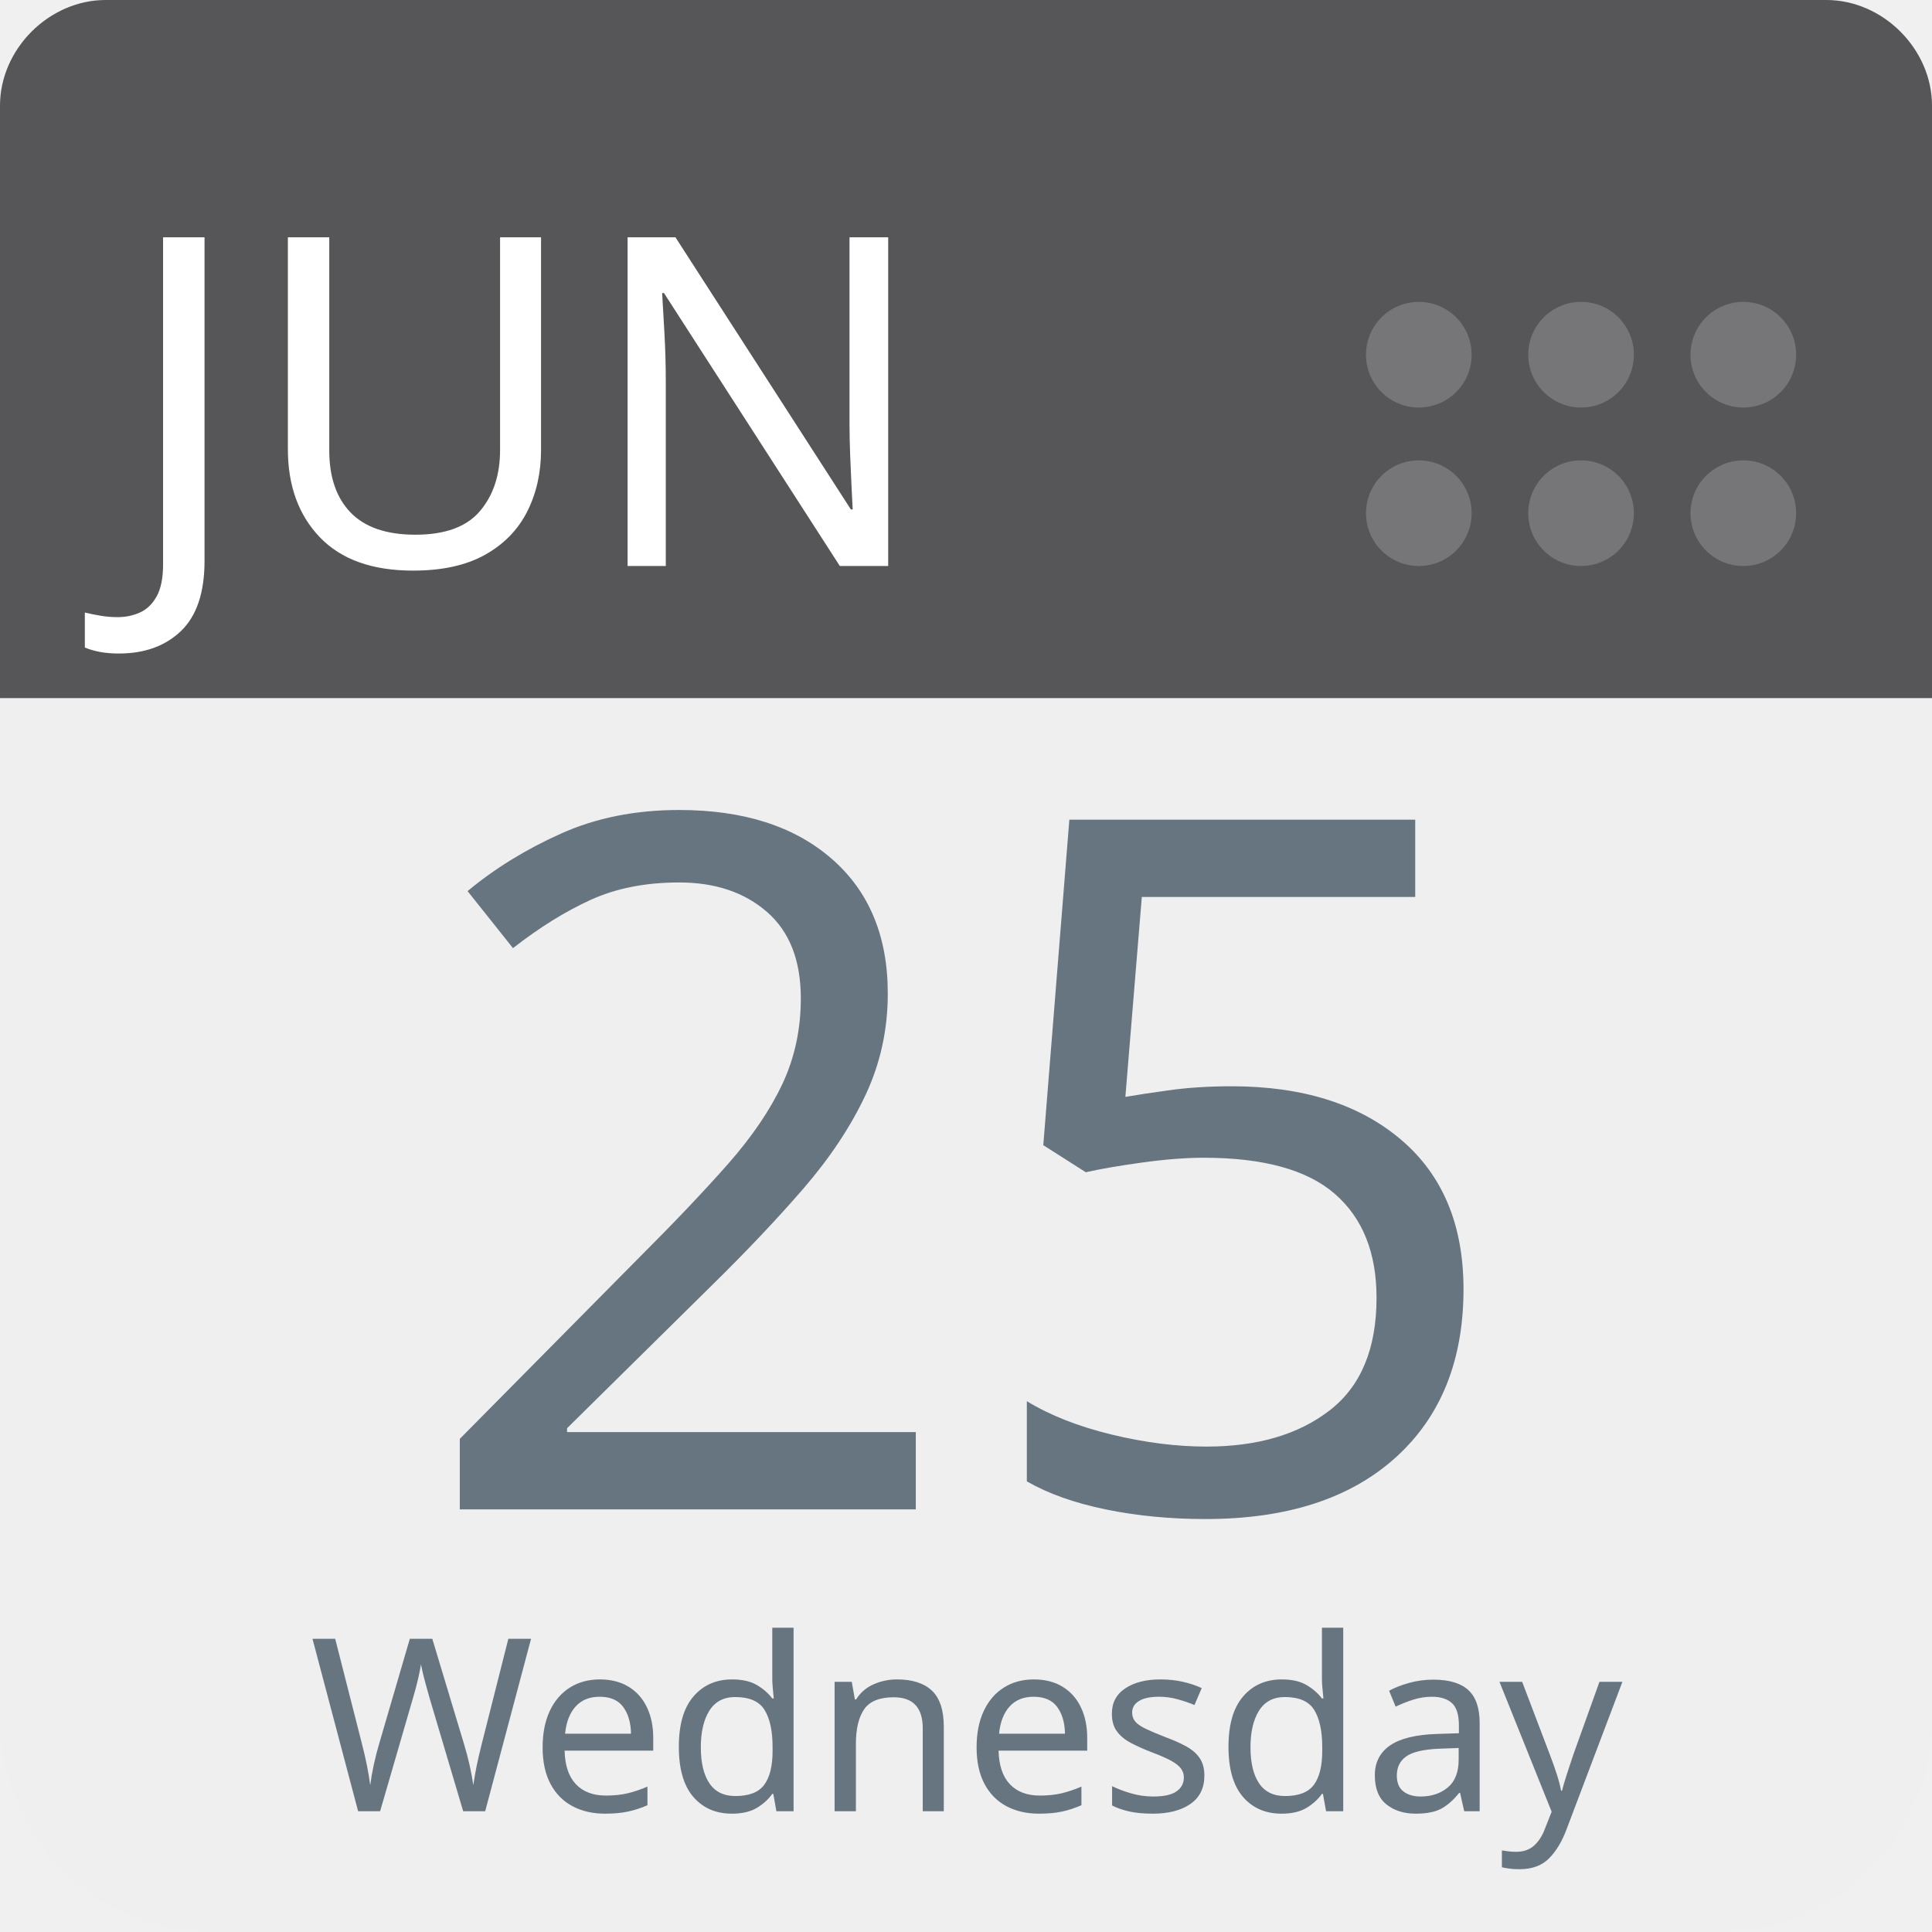
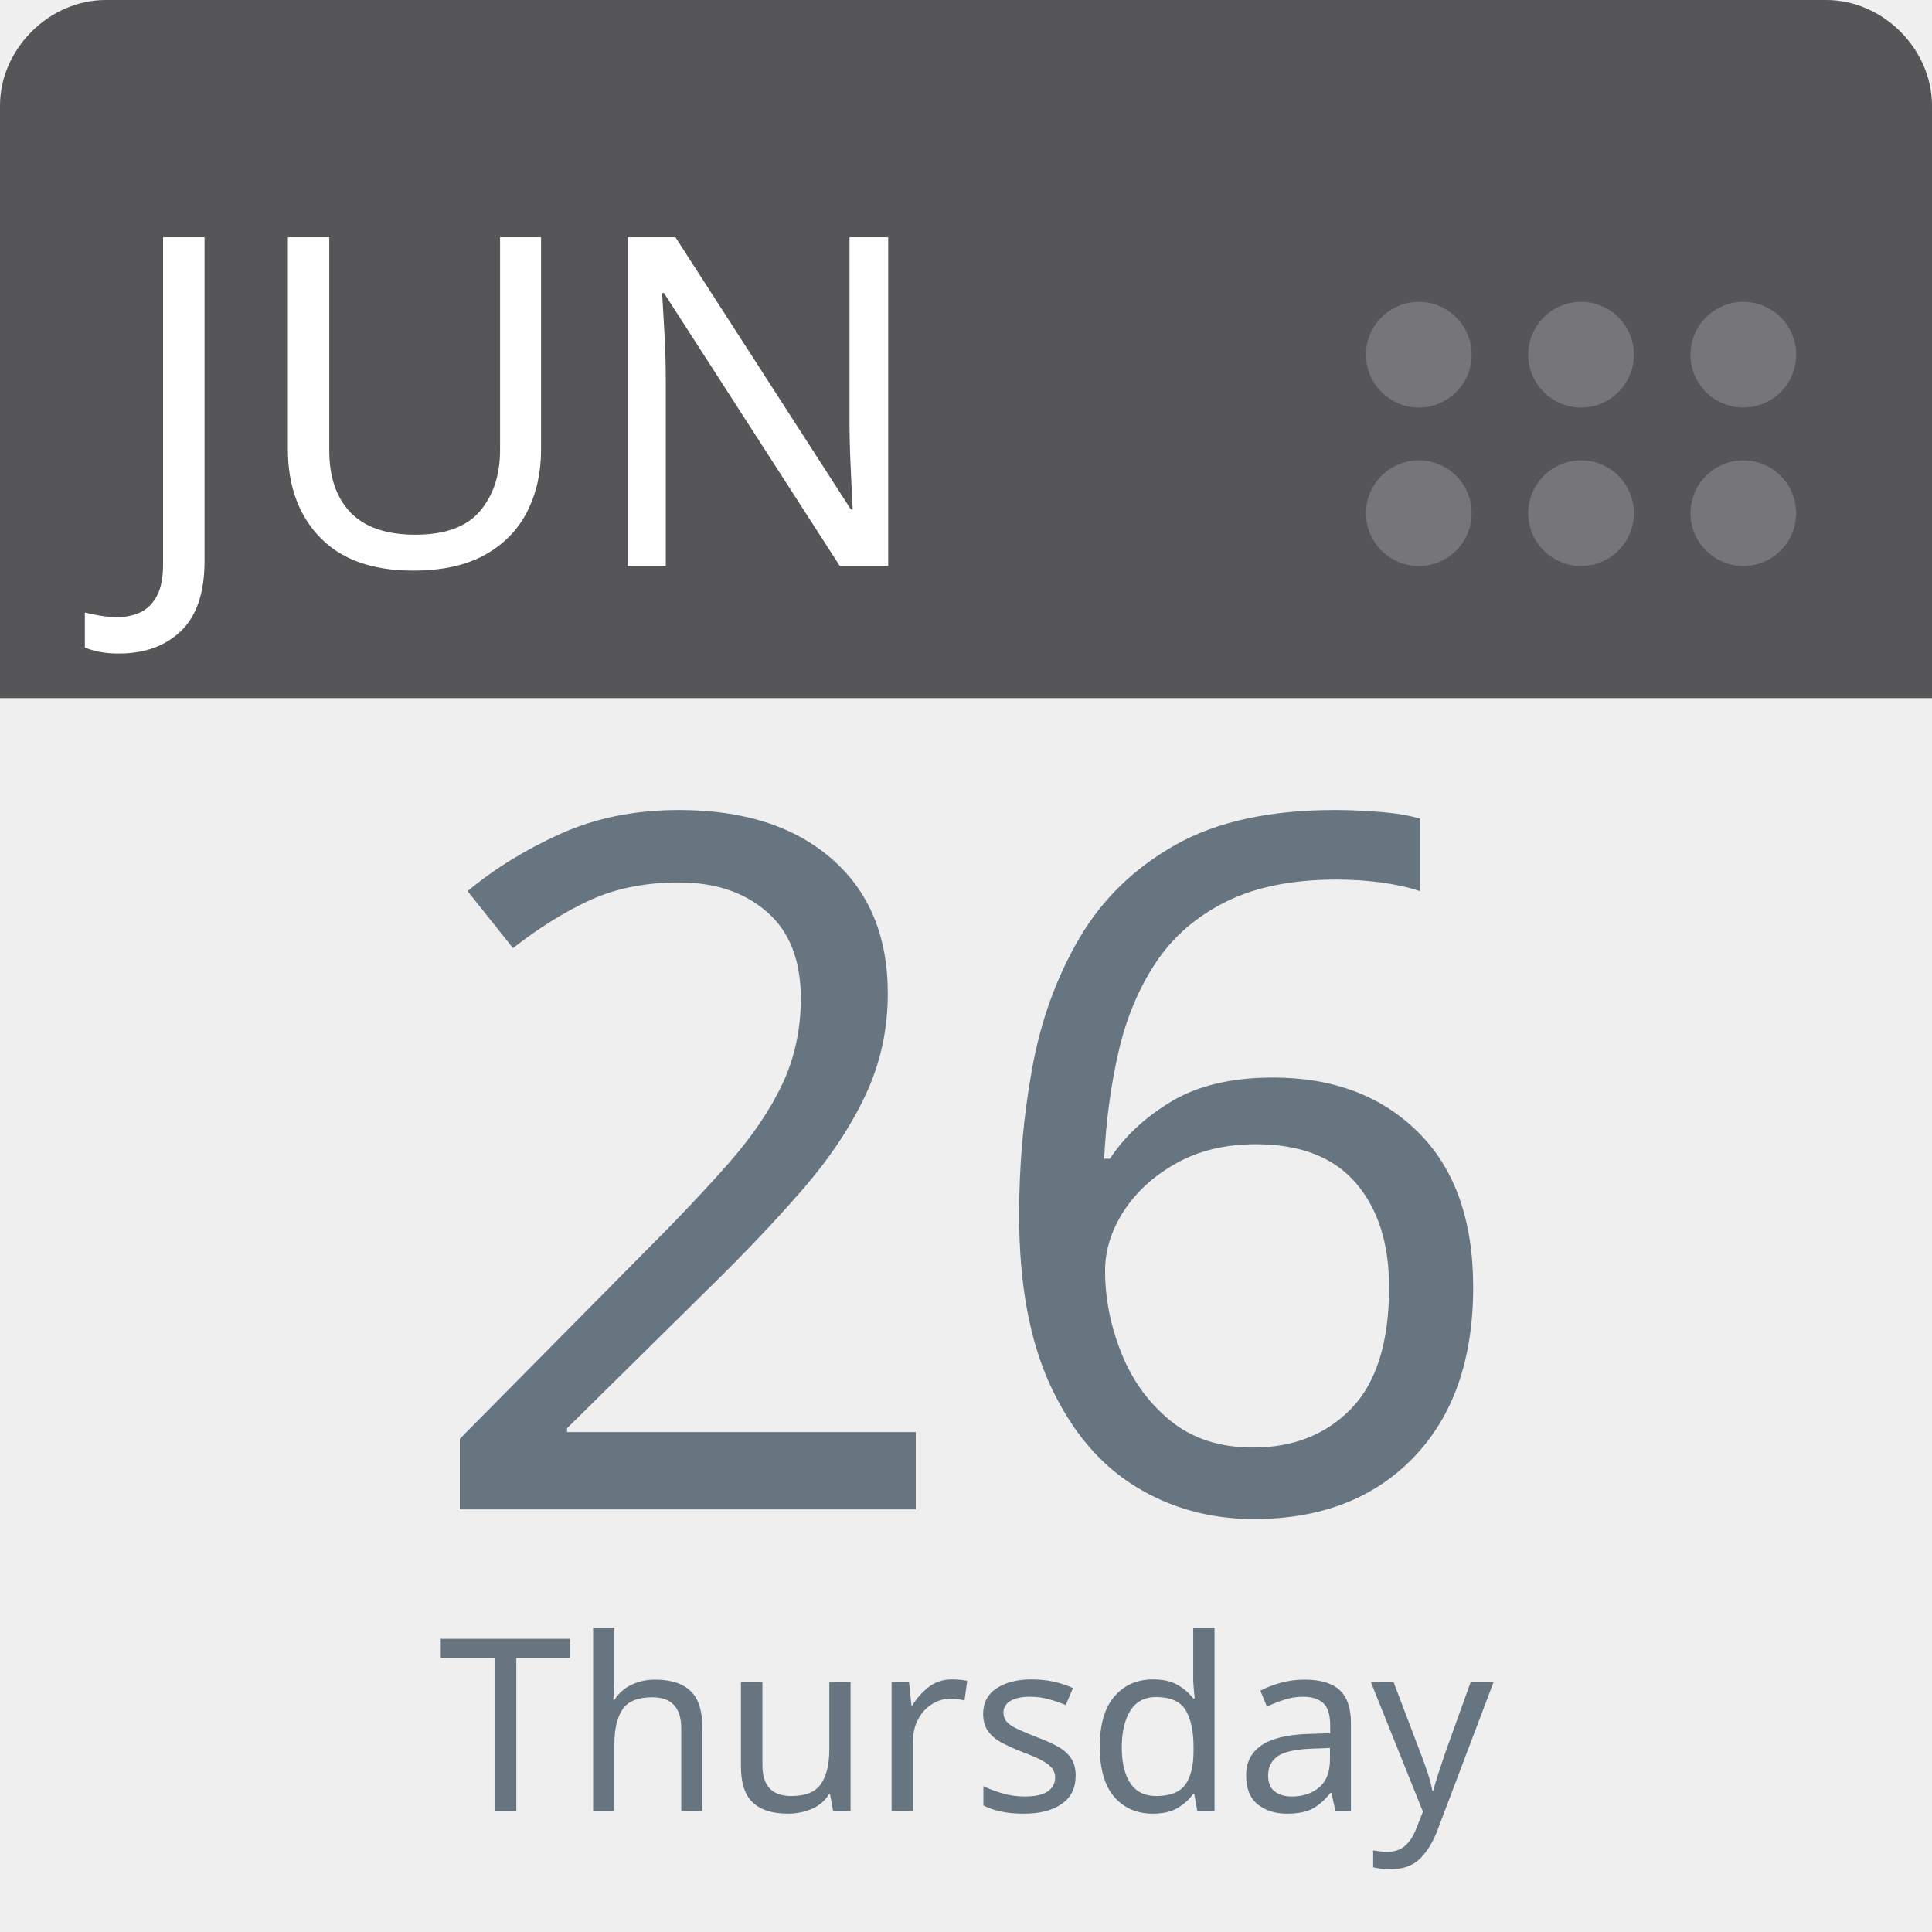
<svg xmlns="http://www.w3.org/2000/svg" aria-label="Calendar" role="img" viewBox="0 0 512 512" width="100%" height="100%" style="cursor: default">
      null
      <path d="m512,455c0,32 -25,57 -57,57l-398,0c-32,0 -57,-25 -57,-57l0,-327c0,-31 25,-57 57,-57l398,0c32,0 57,26 57,57l0,327z" fill="#efefef" />
  <path d="m484,0l-47,0l-409,0c-15,0 -28,13 -28,28l0,157l512,0l0,-157c0,-15 -13,-28 -28,-28z" fill="#565557" />
  <g fill="#767577">
    <circle cx="462" cy="136" r="14" />
    <circle cx="462" cy="94" r="14" />
    <circle cx="419" cy="136" r="14" />
    <circle cx="419" cy="94" r="14" />
    <circle cx="376" cy="136" r="14" />
    <circle cx="376" cy="94" r="14" />
  </g>
  <text id="month" x="32" y="150" fill="#fff" font-family="-apple-system, BlinkMacSystemFont, 'Noto Sans', 'Noto Sans CJK SC', 'Microsoft YaHei', sans-serif, 'Segoe UI', Roboto, 'Helvetica Neue', Arial" font-size="122px" style="text-anchor: left">JUN</text>
-   <text id="day" x="256" y="400" fill="#66757f" font-family="-apple-system, BlinkMacSystemFont, 'Noto Sans', 'Noto Sans CJK SC', 'Microsoft YaHei', sans-serif, 'Segoe UI', Roboto, 'Helvetica Neue', Arial" font-size="256px" style="text-anchor: middle">25</text>
-   <text id="weekday" x="256" y="480" fill="#66757f" font-family="-apple-system, BlinkMacSystemFont, 'Noto Sans', 'Noto Sans CJK SC', 'Microsoft YaHei', sans-serif, 'Segoe UI', Roboto, 'Helvetica Neue', Arial" font-size="64px" style="text-anchor: middle">Wednesday</text>
+   <text id="day" x="256" y="400" fill="#66757f" font-family="-apple-system, BlinkMacSystemFont, 'Noto Sans', 'Noto Sans CJK SC', 'Microsoft YaHei', sans-serif, 'Segoe UI', Roboto, 'Helvetica Neue', Arial" font-size="256px" style="text-anchor: middle">26</text>
+   <text id="weekday" x="256" y="480" fill="#66757f" font-family="-apple-system, BlinkMacSystemFont, 'Noto Sans', 'Noto Sans CJK SC', 'Microsoft YaHei', sans-serif, 'Segoe UI', Roboto, 'Helvetica Neue', Arial" font-size="64px" style="text-anchor: middle">Thursday</text>
      null
    </svg>
